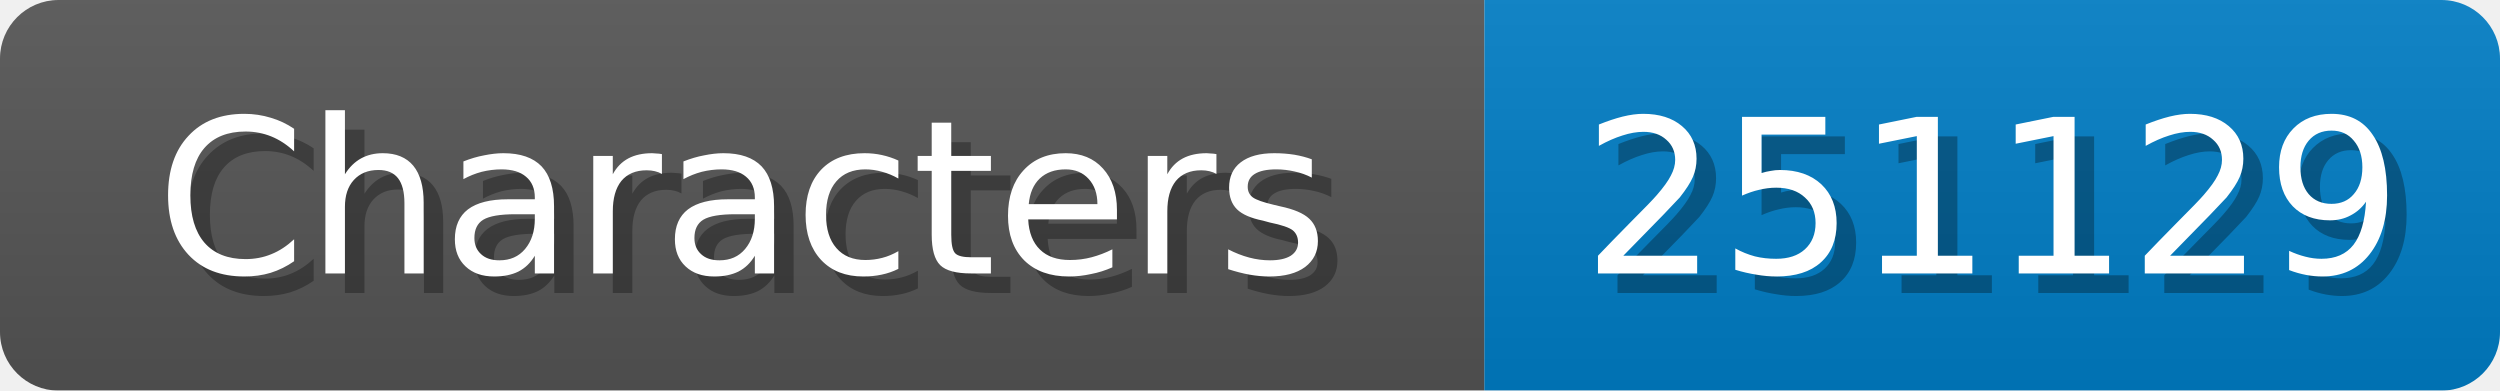
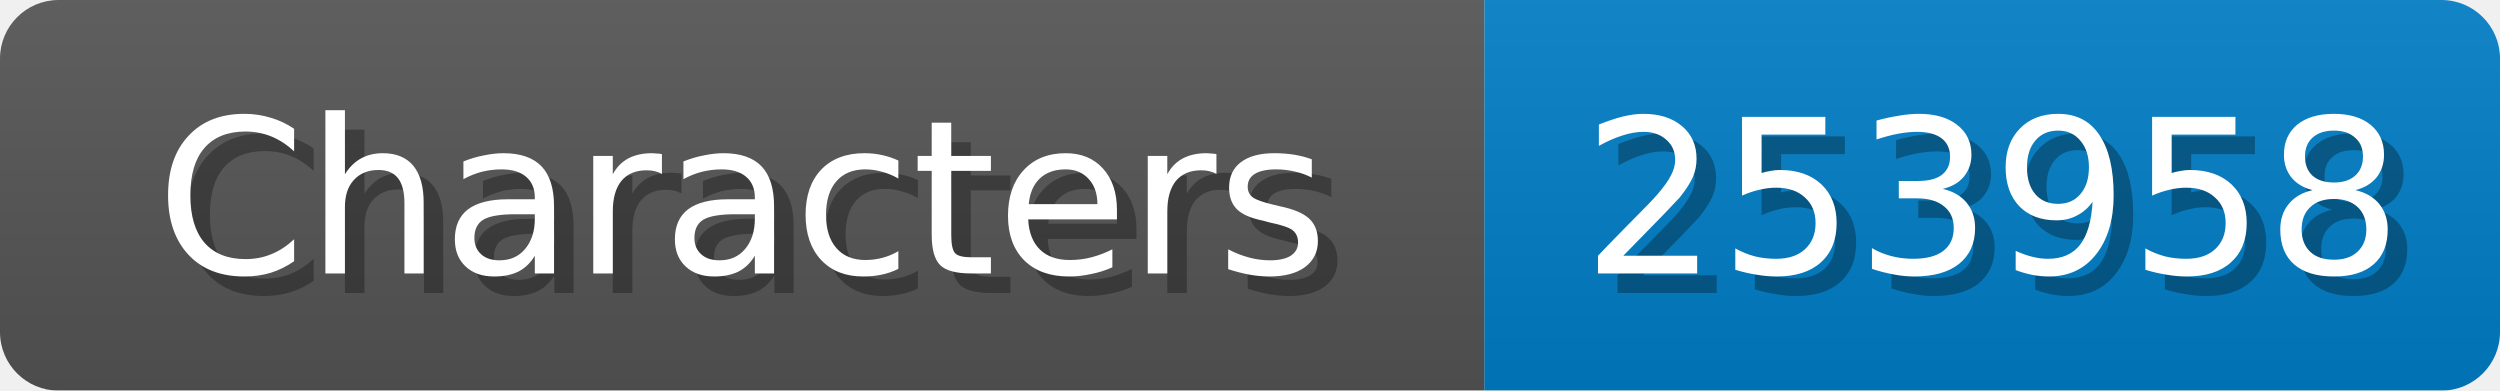
<svg xmlns="http://www.w3.org/2000/svg" width="128" height="20">
  <linearGradient id="b" x2="0" y2="100%">
    <stop offset="0" stop-color="#bbb" stop-opacity=".1" />
    <stop offset="1" stop-opacity=".1" />
  </linearGradient>
  <mask id="anybadge_1">
    <rect width="128" height="20" rx="3" fill="#fff" />
  </mask>
  <g mask="url(#anybadge_1)">
    <path fill="#555" d="M0 0h76v20H0z" />
    <path fill="#007ec6" d="M76 0h52v20H76z" />
    <path fill="url(#b)" d="M0 0h128v20H0z" />
  </g>
  <g fill="#fff" text-anchor="middle" font-family="DejaVu Sans,Verdana,Geneva,sans-serif" font-size="11">
    <text x="39.0" y="15" fill="#010101" fill-opacity=".3">Characters</text>
    <text x="38.0" y="14">Characters</text>
  </g>
  <g fill="#fff" text-anchor="middle" font-family="DejaVu Sans,Verdana,Geneva,sans-serif" font-size="11">
-     <text x="103.0" y="15" fill="#010101" fill-opacity=".3">251129</text>
-     <text x="102.0" y="14">251129</text>
+     <text x="103.0" y="15" fill="#010101" fill-opacity=".3">253958</text>
+     <text x="102.0" y="14">253958</text>
  </g>
</svg>
